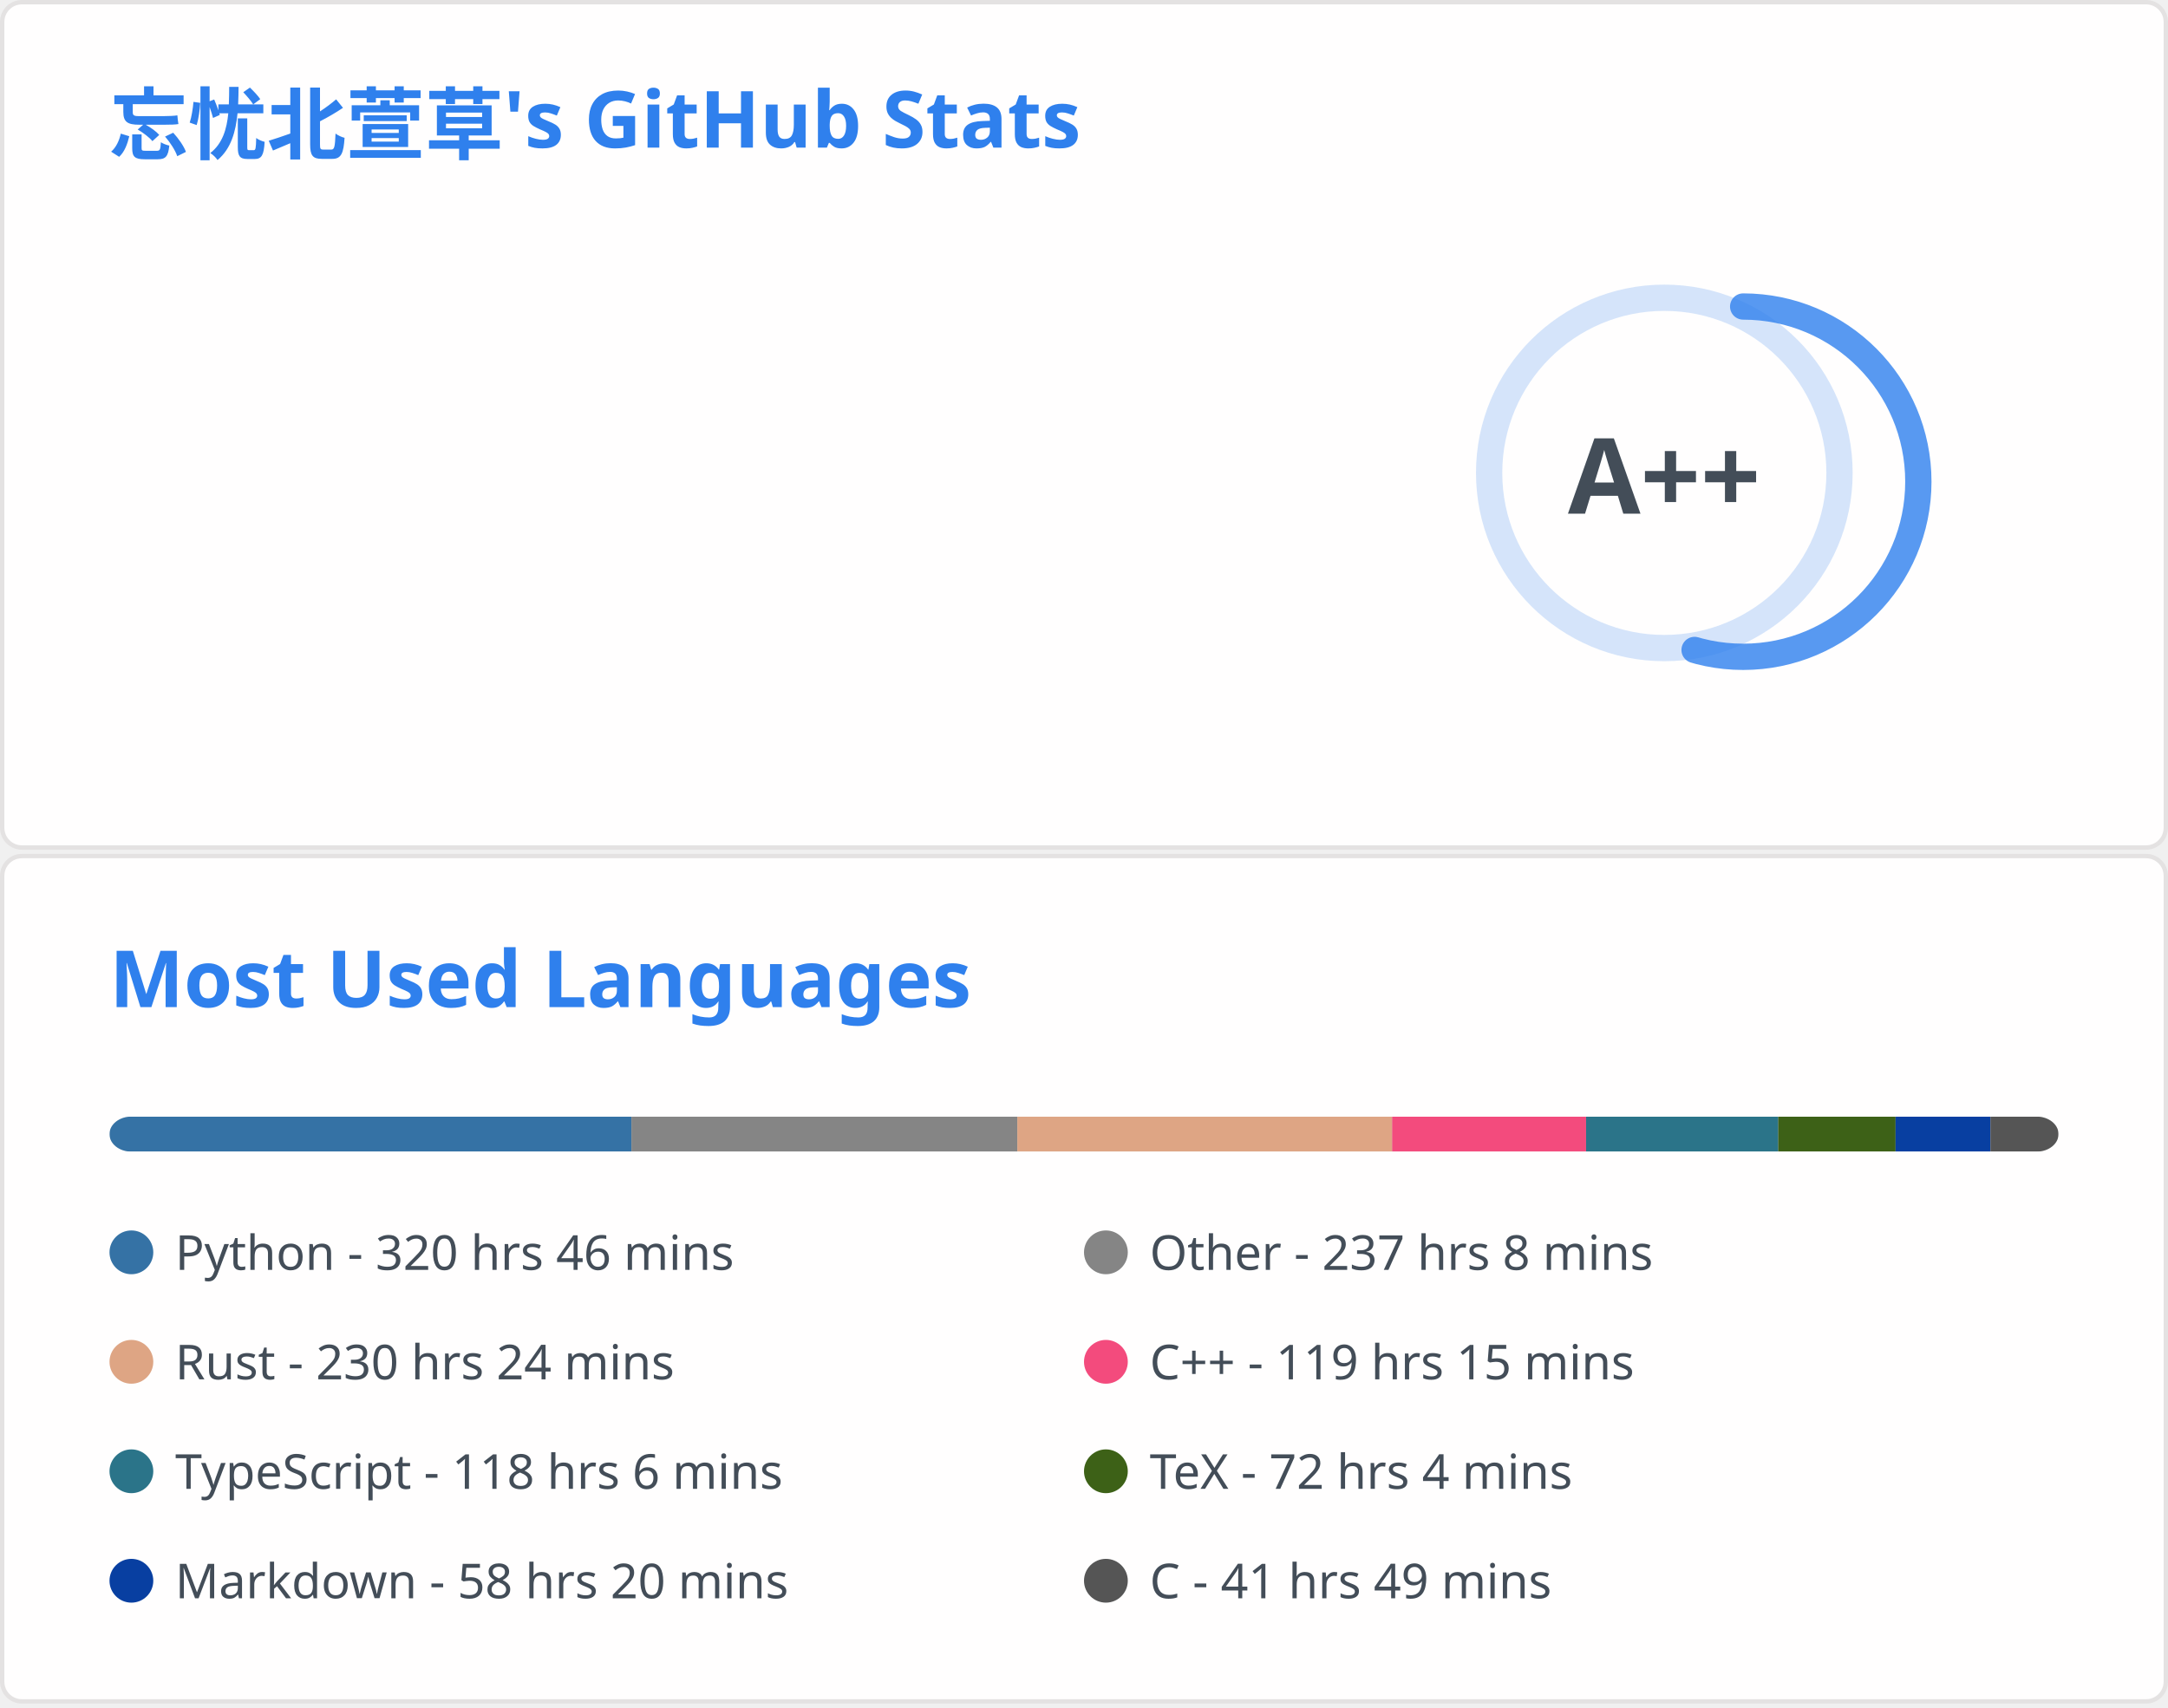
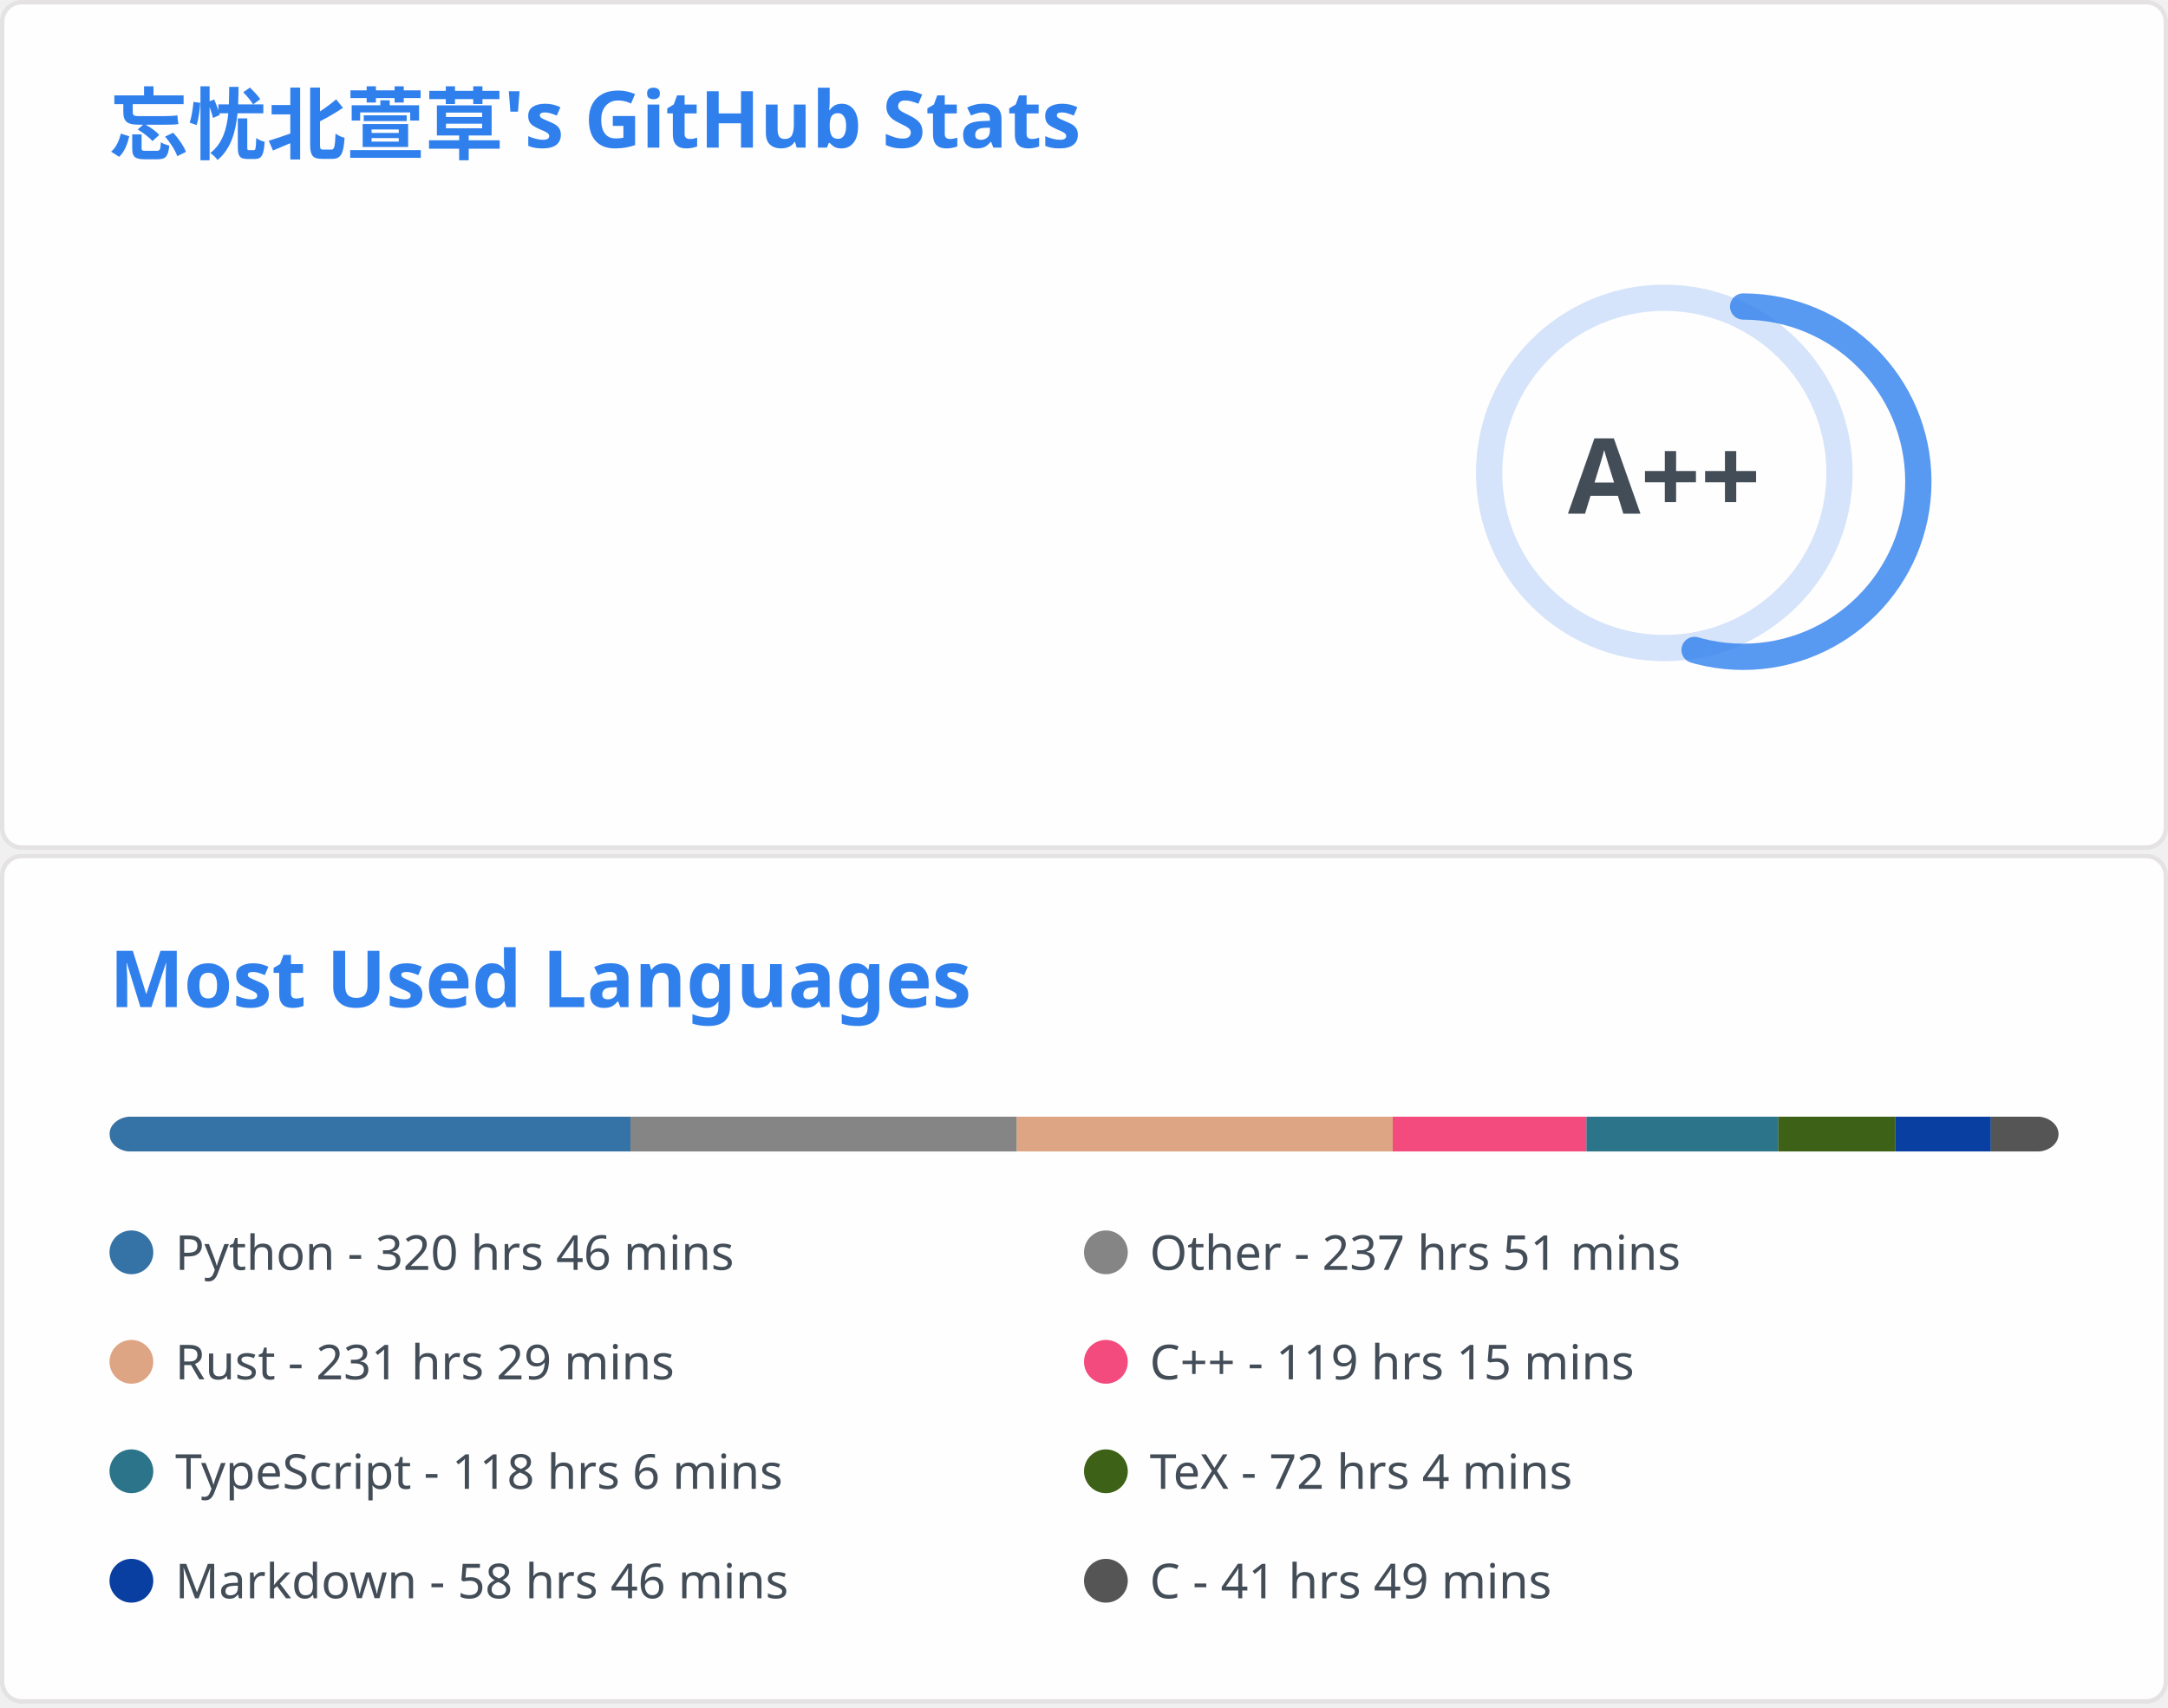
<svg xmlns="http://www.w3.org/2000/svg" aria-labelledby="descId" width="495" height="390" viewBox="0 0 495 390" fill="none">
  <svg width="495" height="195" fill="none" aria-labelledby="descId" viewBox="0 0 495 195" y="0">
    <style>@keyframes rankAnimation{0%{stroke-dashoffset:251.327}}@keyframes scaleInAnimation{0%{transform:translate(-5px,5px) scale(0)}to{transform:translate(-5px,5px) scale(1)}}@keyframes fadeInAnimation{0%{opacity:0}to{opacity:1}}.stat{font:600 14px"Segoe UI",Ubuntu,Sans-Serif;fill:#434d58}.bold{font:700 14px"Segoe UI",Ubuntu,Sans-Serif}.icon{fill:#4c71f2}.stagger{opacity:0;animation:fadeInAnimation .3s ease-in-out forwards}.rank-circle,.rank-circle-rim{stroke:#2f80ed33;fill:none;stroke-width:6}.rank-circle{stroke:#2f80edcc;stroke-dasharray:250;stroke-linecap:round;transform-origin:-10px 8px;transform:rotate(-90deg);stroke-dashoffset:113.097}.rank-text{font:800 24px"Segoe UI",Ubuntu,Sans-Serif;fill:#434d58;transform:translate(-5px,5px)}.rank-circle{animation:rankAnimation 1s forwards ease-in-out}.rank-text{animation:scaleInAnimation .3s ease-in-out forwards}@supports (-moz-appearance:auto){.header{font-size:15.3px}}.lang-name{font:400 11px"Segoe UI",Ubuntu,Sans-Serif;fill:#434d58}.header{font:600 18px"Segoe UI",Ubuntu,Sans-Serif;fill:#2f80ed;animation:fadeInAnimation .8s ease-in-out forwards}@supports (-moz-appearance:auto){.header{font-size:15.3px}}</style>
    <rect width="494" height="99%" x=".5" y=".5" fill="#fffefe" stroke="#e4e2e2" rx="4.5" />
    <text class="header" transform="translate(25 35)">忘忧北萱草's GitHub Stats</text>
    <svg y="60">
      <g transform="translate(390 40)">
        <circle cx="-10" cy="8" r="40" class="rank-circle-rim" />
        <circle cx="-10" cy="8" r="40" class="rank-circle" />
        <text x="-5" y="3" alignment-baseline="central" class="rank-text" dominant-baseline="central" text-anchor="middle">A++</text>
      </g>
      <svg>
        <g class="stagger" style="animation-delay: 450ms" transform="translate(25)">
          <svg width="16" height="16" class="icon" viewBox="0 0 16 16">
            <path fill-rule="evenodd" d="M8 .25a.75.75 0 0 1 .673.418l1.882 3.815 4.21.612a.75.75 0 0 1 .416 1.279l-3.046 2.97.719 4.192a.75.75 0 0 1-1.088.791L8 12.347l-3.766 1.98a.75.75 0 0 1-1.088-.79l.72-4.194L.818 6.374a.75.75 0 0 1 .416-1.28l4.21-.611L7.327.668A.75.75 0 0 1 8 .25zm0 2.445L6.615 5.5a.75.75 0 0 1-.564.41l-3.097.45 2.24 2.184a.75.75 0 0 1 .216.664l-.528 3.084 2.769-1.456a.75.75 0 0 1 .698 0l2.77 1.456-.53-3.084a.75.75 0 0 1 .216-.664l2.24-2.183-3.096-.45a.75.75 0 0 1-.564-.41L8 2.694v.001z" />
          </svg>
          <text x="25" y="12.5" class="stat bold">Total Stars Earned:</text>
-           <text x="170" y="12.5" class="stat">5414</text>
+           <text x="170" y="12.5" class="stat">5416</text>
        </g>
        <g class="stagger" style="animation-delay: 600ms" transform="translate(25 25)">
          <svg width="16" height="16" class="icon" viewBox="0 0 16 16">
            <path fill-rule="evenodd" d="M1.643 3.143.427 1.927A.25.25 0 0 0 0 2.104V5.75c0 .138.112.25.25.25h3.646a.25.25 0 0 0 .177-.427L2.715 4.215a6.5 6.5 0 1 1-1.18 4.458.75.75 0 1 0-1.493.154 8.001 8.001 0 1 0 1.6-5.684zM7.75 4a.75.75 0 0 1 .75.75v2.992l2.028.812a.75.75 0 0 1-.557 1.392l-2.5-1A.75.75 0 0 1 7 8.25v-3.5A.75.75 0 0 1 7.75 4z" />
          </svg>
          <text x="25" y="12.5" class="stat bold">Total Commits:</text>
-           <text x="170" y="12.5" class="stat">904</text>
+           <text x="170" y="12.5" class="stat">905</text>
        </g>
        <g class="stagger" style="animation-delay: 750ms" transform="translate(25 50)">
          <svg width="16" height="16" class="icon" viewBox="0 0 16 16">
            <path fill-rule="evenodd" d="M7.177 3.073 9.573.677A.25.25 0 0 1 10 .854v4.792a.25.25 0 0 1-.427.177L7.177 3.427a.25.25 0 0 1 0-.354zM3.75 2.5a.75.75 0 1 0 0 1.5.75.75 0 0 0 0-1.5zm-2.25.75a2.25 2.25 0 1 1 3 2.122v5.256a2.251 2.251 0 1 1-1.5 0V5.372A2.25 2.25 0 0 1 1.5 3.25zM11 2.5h-1V4h1a1 1 0 0 1 1 1v5.628a2.251 2.251 0 1 0 1.5 0V5A2.5 2.5 0 0 0 11 2.5zm1 10.25a.75.75 0 1 1 1.5 0 .75.75 0 0 1-1.5 0zM3.75 12a.75.75 0 1 0 0 1.5.75.75 0 0 0 0-1.5z" />
          </svg>
          <text x="25" y="12.5" class="stat bold">Total PRs:</text>
-           <text x="170" y="12.5" class="stat">53</text>
+           <text x="170" y="12.5" class="stat">54</text>
        </g>
        <g class="stagger" style="animation-delay: 900ms" transform="translate(25 75)">
          <svg width="16" height="16" class="icon" viewBox="0 0 16 16">
            <path fill-rule="evenodd" d="M8 1.5a6.5 6.5 0 1 0 0 13 6.5 6.5 0 0 0 0-13zM0 8a8 8 0 1 1 16 0A8 8 0 0 1 0 8zm9 3a1 1 0 1 1-2 0 1 1 0 0 1 2 0zm-.25-6.25a.75.75 0 0 0-1.5 0v3.5a.75.75 0 0 0 1.5 0v-3.5z" />
          </svg>
          <text x="25" y="12.5" class="stat bold">Total Issues:</text>
          <text x="170" y="12.5" class="stat">13</text>
        </g>
        <g class="stagger" style="animation-delay: 1050ms" transform="translate(25 100)">
          <svg width="16" height="16" class="icon" viewBox="0 0 16 16">
            <path fill-rule="evenodd" d="M2 2.5A2.5 2.5 0 0 1 4.5 0h8.75a.75.75 0 0 1 .75.75v12.5a.75.75 0 0 1-.75.75h-2.5a.75.75 0 1 1 0-1.5h1.75v-2h-8a1 1 0 0 0-.714 1.7.75.75 0 0 1-1.072 1.05A2.495 2.495 0 0 1 2 11.5v-9zm10.5-1V9h-8c-.356 0-.694.074-1 .208V2.5a1 1 0 0 1 1-1h8zM5 12.25v3.25a.25.25 0 0 0 .4.2l1.45-1.087a.25.25 0 0 1 .3 0L8.6 15.7a.25.25 0 0 0 .4-.2v-3.25a.25.25 0 0 0-.25-.25h-3.5a.25.25 0 0 0-.25.25z" />
          </svg>
          <text x="25" y="12.5" class="stat bold">Contributed to:</text>
-           <text x="170" y="12.5" class="stat">68</text>
+           <text x="170" y="12.5" class="stat">67</text>
        </g>
      </svg>
    </svg>
  </svg>
  <svg width="495" height="195" fill="none" aria-labelledby="descId" viewBox="0 0 495 195" y="195">
    <style>@keyframes rankAnimation{0%{stroke-dashoffset:251.327}}@keyframes scaleInAnimation{0%{transform:translate(-5px,5px) scale(0)}to{transform:translate(-5px,5px) scale(1)}}@keyframes fadeInAnimation{0%{opacity:0}to{opacity:1}}.stat{font:600 14px"Segoe UI",Ubuntu,Sans-Serif;fill:#434d58}.bold{font:700 14px"Segoe UI",Ubuntu,Sans-Serif}.icon{fill:#4c71f2}.stagger{opacity:0;animation:fadeInAnimation .3s ease-in-out forwards}.rank-circle,.rank-circle-rim{stroke:#2f80ed33;fill:none;stroke-width:6}.rank-circle{stroke:#2f80edcc;stroke-dasharray:250;stroke-linecap:round;transform-origin:-10px 8px;transform:rotate(-90deg);stroke-dashoffset:113.097}.rank-text{font:800 24px"Segoe UI",Ubuntu,Sans-Serif;fill:#434d58;transform:translate(-5px,5px)}.rank-circle{animation:rankAnimation 1s forwards ease-in-out}.rank-text{animation:scaleInAnimation .3s ease-in-out forwards}@supports (-moz-appearance:auto){.header{font-size:15.3px}}.lang-name{font:400 11px"Segoe UI",Ubuntu,Sans-Serif;fill:#434d58}.header{font:600 18px"Segoe UI",Ubuntu,Sans-Serif;fill:#2f80ed;animation:fadeInAnimation .8s ease-in-out forwards}@supports (-moz-appearance:auto){.header{font-size:15.3px}}</style>
    <rect width="494" height="99%" x=".5" y=".5" fill="#fffefe" stroke="#e4e2e2" rx="4.5" />
    <text class="header" transform="translate(25 35)">Most Used Languages</text>
    <svg y="60">
      <svg>
        <mask id="rect-mask">
          <rect width="445" height="8" x="25" fill="#fff" rx="5" />
        </mask>
        <path fill="#ddd" d="M25 0h445v8H25z" mask="url(#rect-mask)" />
-         <path fill="#3572A5" d="M25 0h119.171v8H25z" mask="url(#rect-mask)" />
-         <path fill="#858585" d="M144.171 0h88.11v8h-88.11z" mask="url(#rect-mask)" />
-         <path fill="#dea584" d="M232.281 0h85.574v8h-85.574z" mask="url(#rect-mask)" />
-         <path fill="#f34b7d" d="M317.855 0h44.278v8h-44.278z" mask="url(#rect-mask)" />
-         <path fill="#2b7489" d="M362.132 0h43.877v8h-43.877z" mask="url(#rect-mask)" />
-         <path fill="#3D6117" d="M406.009 0h26.789v8h-26.789z" mask="url(#rect-mask)" />
-         <path fill="#083fa1" d="M432.798 0h21.672v8h-21.672z" mask="url(#rect-mask)" />
-         <path fill="#555" d="M454.47 0h15.531v8H454.47z" mask="url(#rect-mask)" />
+         <path fill="#3572A5" d="M25 0h118.949v8H25z" mask="url(#rect-mask)" />
+         <path fill="#858585" d="M143.948 0h88.199v8h-88.199z" mask="url(#rect-mask)" />
+         <path fill="#dea584" d="M232.148 0h85.84v8h-85.84z" mask="url(#rect-mask)" />
+         <path fill="#f34b7d" d="M317.988 0h44.233v8h-44.233z" mask="url(#rect-mask)" />
+         <path fill="#2b7489" d="M362.221 0h43.788v8h-43.788z" mask="url(#rect-mask)" />
+         <path fill="#3D6117" d="M406.009 0h26.744v8h-26.744z" mask="url(#rect-mask)" />
+         <path fill="#083fa1" d="M432.754 0h21.805v8h-21.805z" mask="url(#rect-mask)" />
+         <path fill="#555" d="M454.559 0h15.531v8h-15.531z" mask="url(#rect-mask)" />
        <g transform="translate(25 25)">
          <circle cx="5" cy="6" r="5" fill="#3572A5" />
          <text x="15" y="10" class="lang-name">Python - 320 hrs 46 mins</text>
        </g>
        <g transform="translate(247.5 25)">
          <circle cx="5" cy="6" r="5" fill="#858585" />
-           <text x="15" y="10" class="lang-name">Other - 237 hrs 8 mins</text>
+           <text x="15" y="10" class="lang-name">Other - 237 hrs 51 mins</text>
        </g>
        <g transform="translate(25 50)">
          <circle cx="5" cy="6" r="5" fill="#dea584" />
-           <text x="15" y="10" class="lang-name">Rust - 230 hrs 24 mins</text>
+           <text x="15" y="10" class="lang-name">Rust - 231 hrs 29 mins</text>
        </g>
        <g transform="translate(247.5 50)">
          <circle cx="5" cy="6" r="5" fill="#f34b7d" />
          <text x="15" y="10" class="lang-name">C++ - 119 hrs 15 mins</text>
        </g>
        <g transform="translate(25 75)">
          <circle cx="5" cy="6" r="5" fill="#2b7489" />
          <text x="15" y="10" class="lang-name">TypeScript - 118 hrs 6 mins</text>
        </g>
        <g transform="translate(247.5 75)">
          <circle cx="5" cy="6" r="5" fill="#3D6117" />
          <text x="15" y="10" class="lang-name">TeX - 72 hrs 4 mins</text>
        </g>
        <g transform="translate(25 100)">
          <circle cx="5" cy="6" r="5" fill="#083fa1" />
-           <text x="15" y="10" class="lang-name">Markdown - 58 hrs 20 mins</text>
+           <text x="15" y="10" class="lang-name">Markdown - 58 hrs 46 mins</text>
        </g>
        <g transform="translate(247.5 100)">
          <circle cx="5" cy="6" r="5" fill="#555" />
          <text x="15" y="10" class="lang-name">C - 41 hrs 49 mins</text>
        </g>
      </svg>
    </svg>
  </svg>
</svg>
